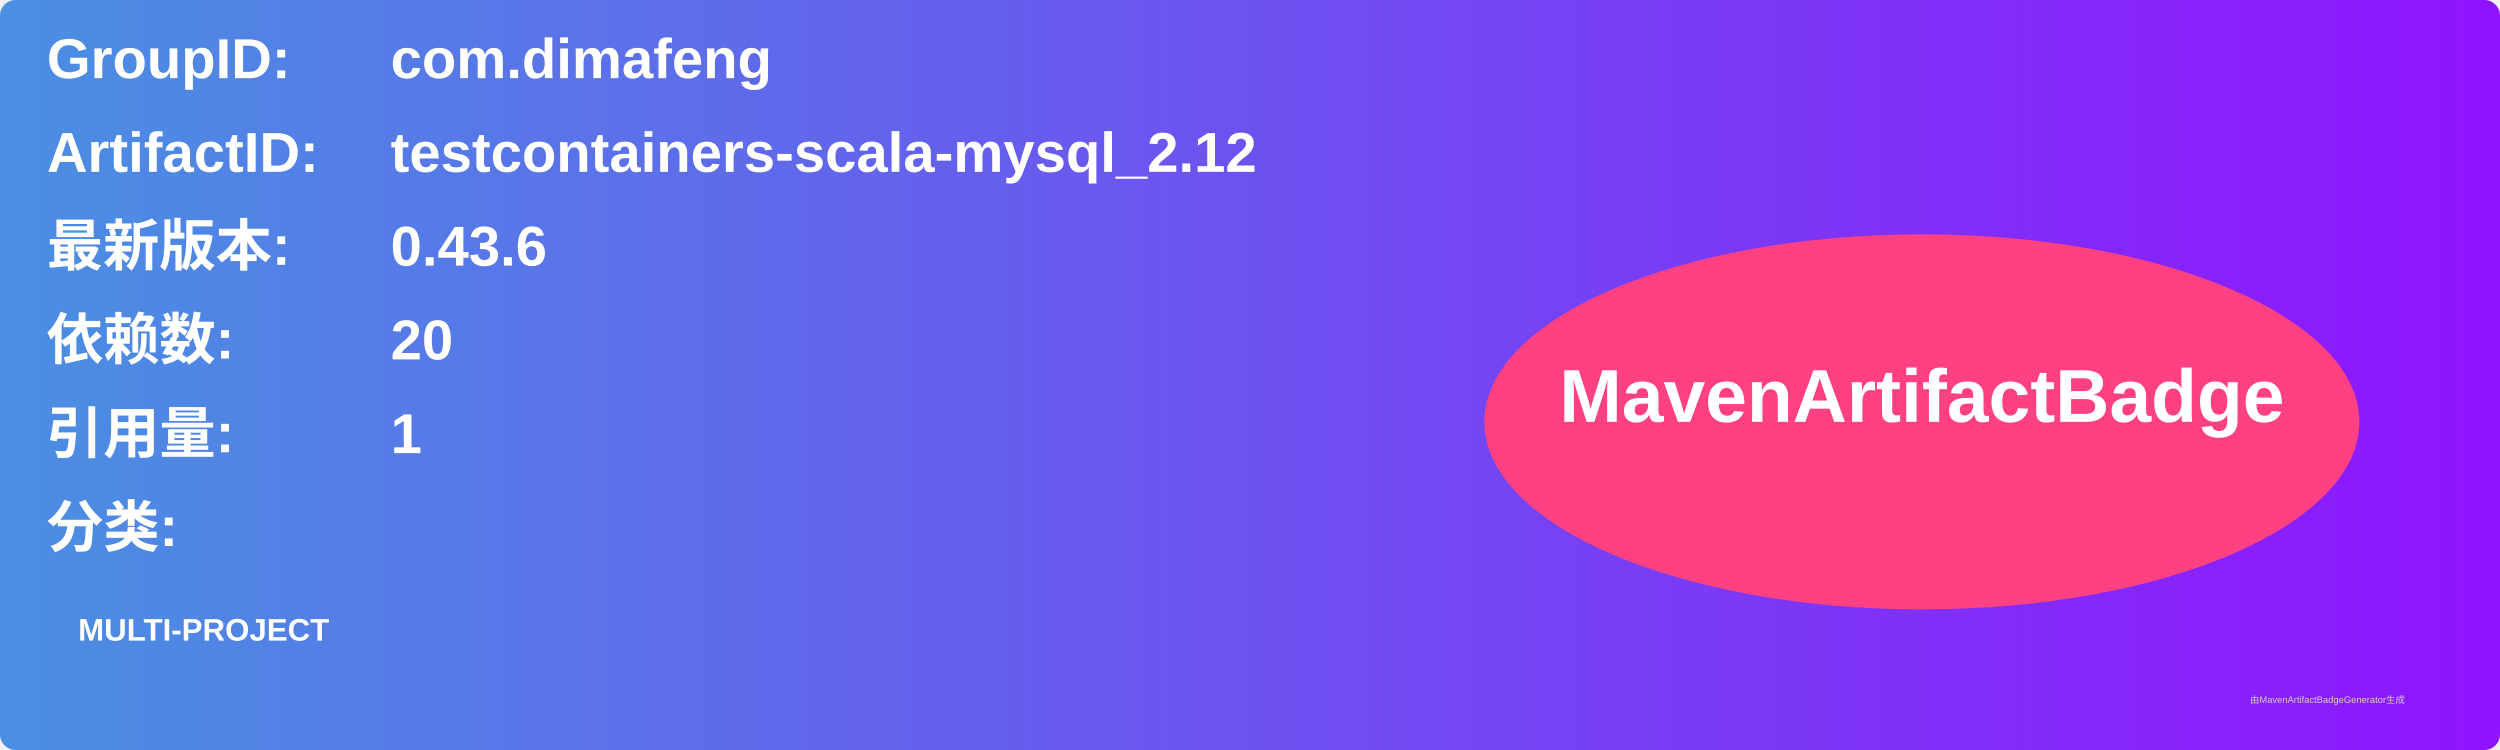
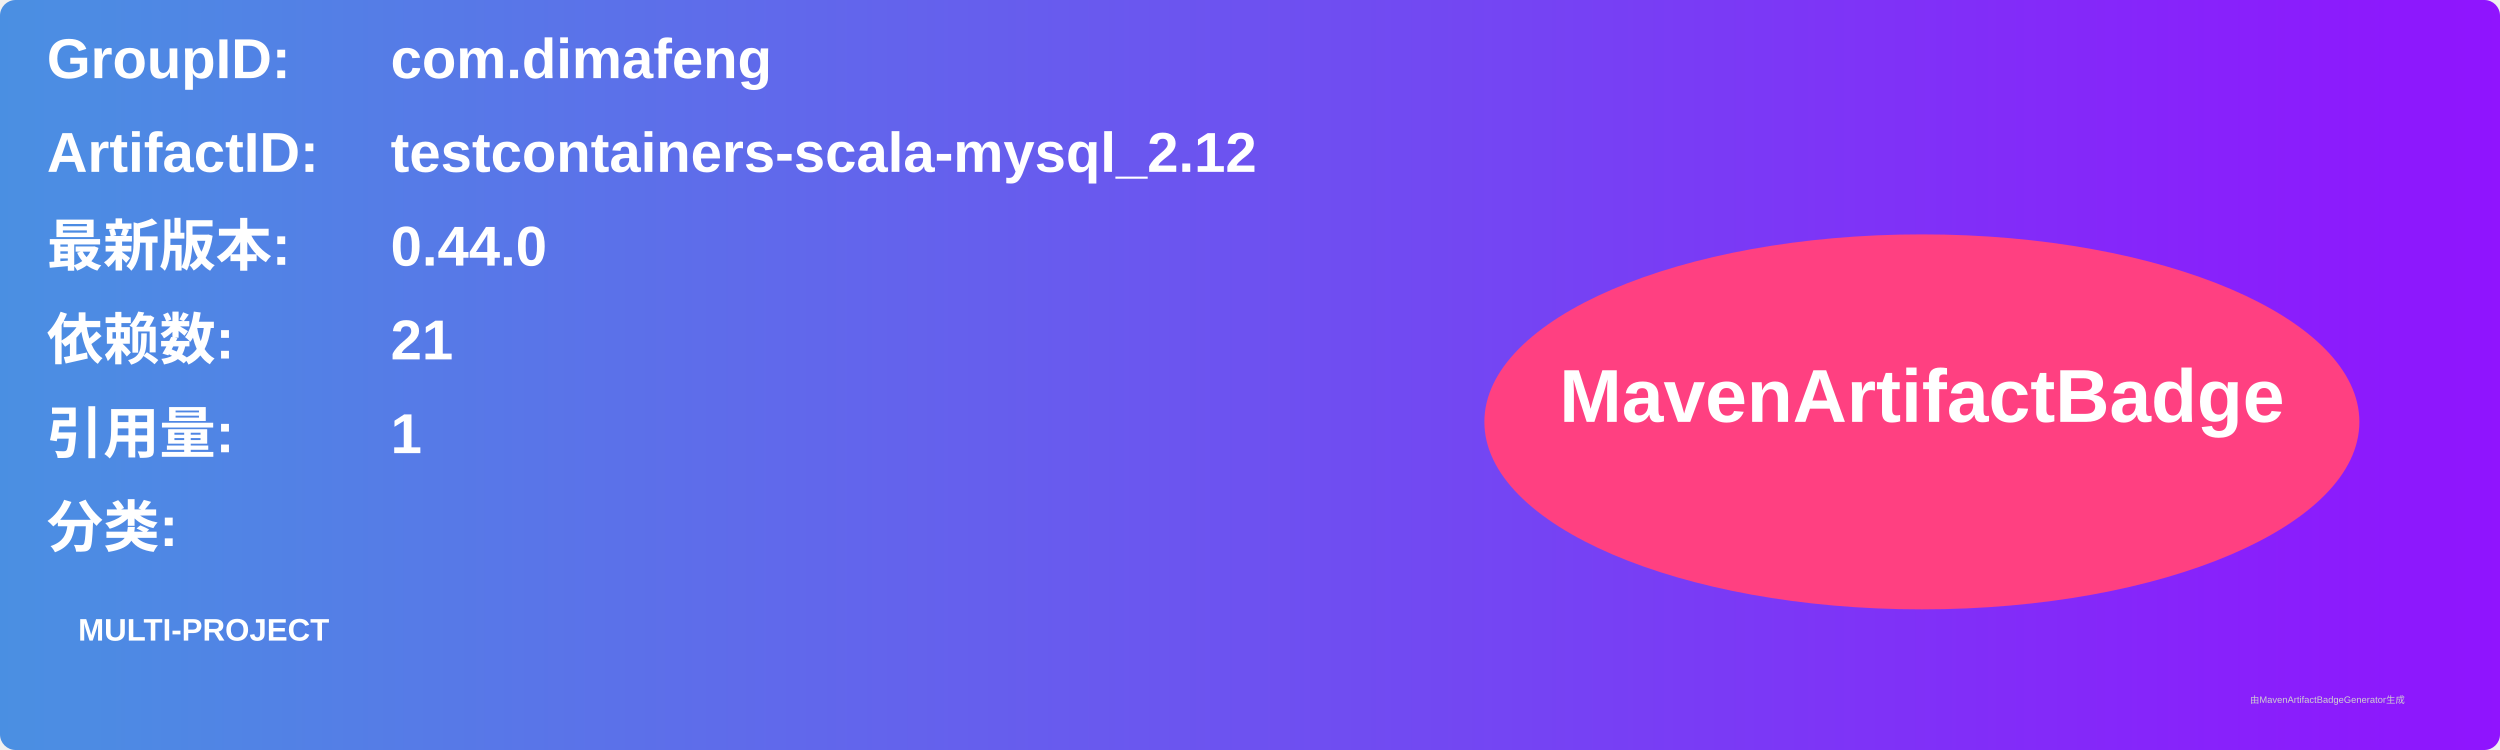
<svg xmlns="http://www.w3.org/2000/svg" width="800" height="240" viewBox="0 0 800 240">
  <linearGradient id="grad" x1="0%" y1="0%" x2="100%" y2="0%">
    <stop offset="0%" stop-color="#4a90e2" />
    <stop offset="100%" stop-color="#9013fe" />
  </linearGradient>
  <rect width="100%" height="100%" rx="5" ry="5" fill="url(#grad)" />
  <g transform="translate(15, 15)">
    <text x="0" y="10" font-family="Arial" font-size="18" fill="white" font-weight="bold" width="260">GroupID:</text>
    <text x="110" y="10" font-family="Arial" font-size="18" fill="white" font-weight="bold" width="460">com.dimafeng</text>
    <text x="0" y="40" font-family="Arial" font-size="18" fill="white" font-weight="bold" width="260">ArtifactID:</text>
    <text x="110" y="40" font-family="Arial" font-size="18" fill="white" font-weight="bold" width="460">testcontainers-scala-mysql_2.12</text>
    <text x="0" y="70" font-family="Arial" font-size="18" fill="white" font-weight="bold">最新版本:</text>
    <text x="110" y="70" font-family="Arial" font-size="18" fill="white" font-weight="bold">
-       <tspan font-weight="bold">0.43.6</tspan>
+       <tspan font-weight="bold">0.44.0</tspan>
    </text>
    <text x="0" y="100" font-family="Arial" font-size="18" fill="white" font-weight="bold">依赖数: </text>
    <text x="110" y="100" font-family="Arial" font-size="18" fill="white">
-       <tspan font-weight="bold">20</tspan>
+       <tspan font-weight="bold">21</tspan>
    </text>
    <text x="0" y="130" font-family="Arial" font-size="18" fill="white" font-weight="bold">引用量: </text>
    <text x="110" y="130" font-family="Arial" font-size="18" fill="white">
      <tspan font-weight="bold">1</tspan>
    </text>
    <text x="0" y="160" font-family="Arial" font-size="18" fill="white" font-weight="bold">分类:</text>
    <text x="10" y="190" font-family="Arial" font-size="10" fill="white">
      <tspan font-weight="bold">MULTI-PROJECT</tspan>
    </text>
    <ellipse cx="600" cy="120" rx="140" ry="60" fill="#ff4081" />
    <text x="600" y="120" text-anchor="middle" font-family="Arial" font-size="24" fill="white" font-weight="bold">MavenArtifactBadge</text>
  </g>
  <text x="720" y="225" font-family="Arial" font-size="3" fill="#d0d0d0">由MavenArtifactBadgeGenerator生成</text>
</svg>
